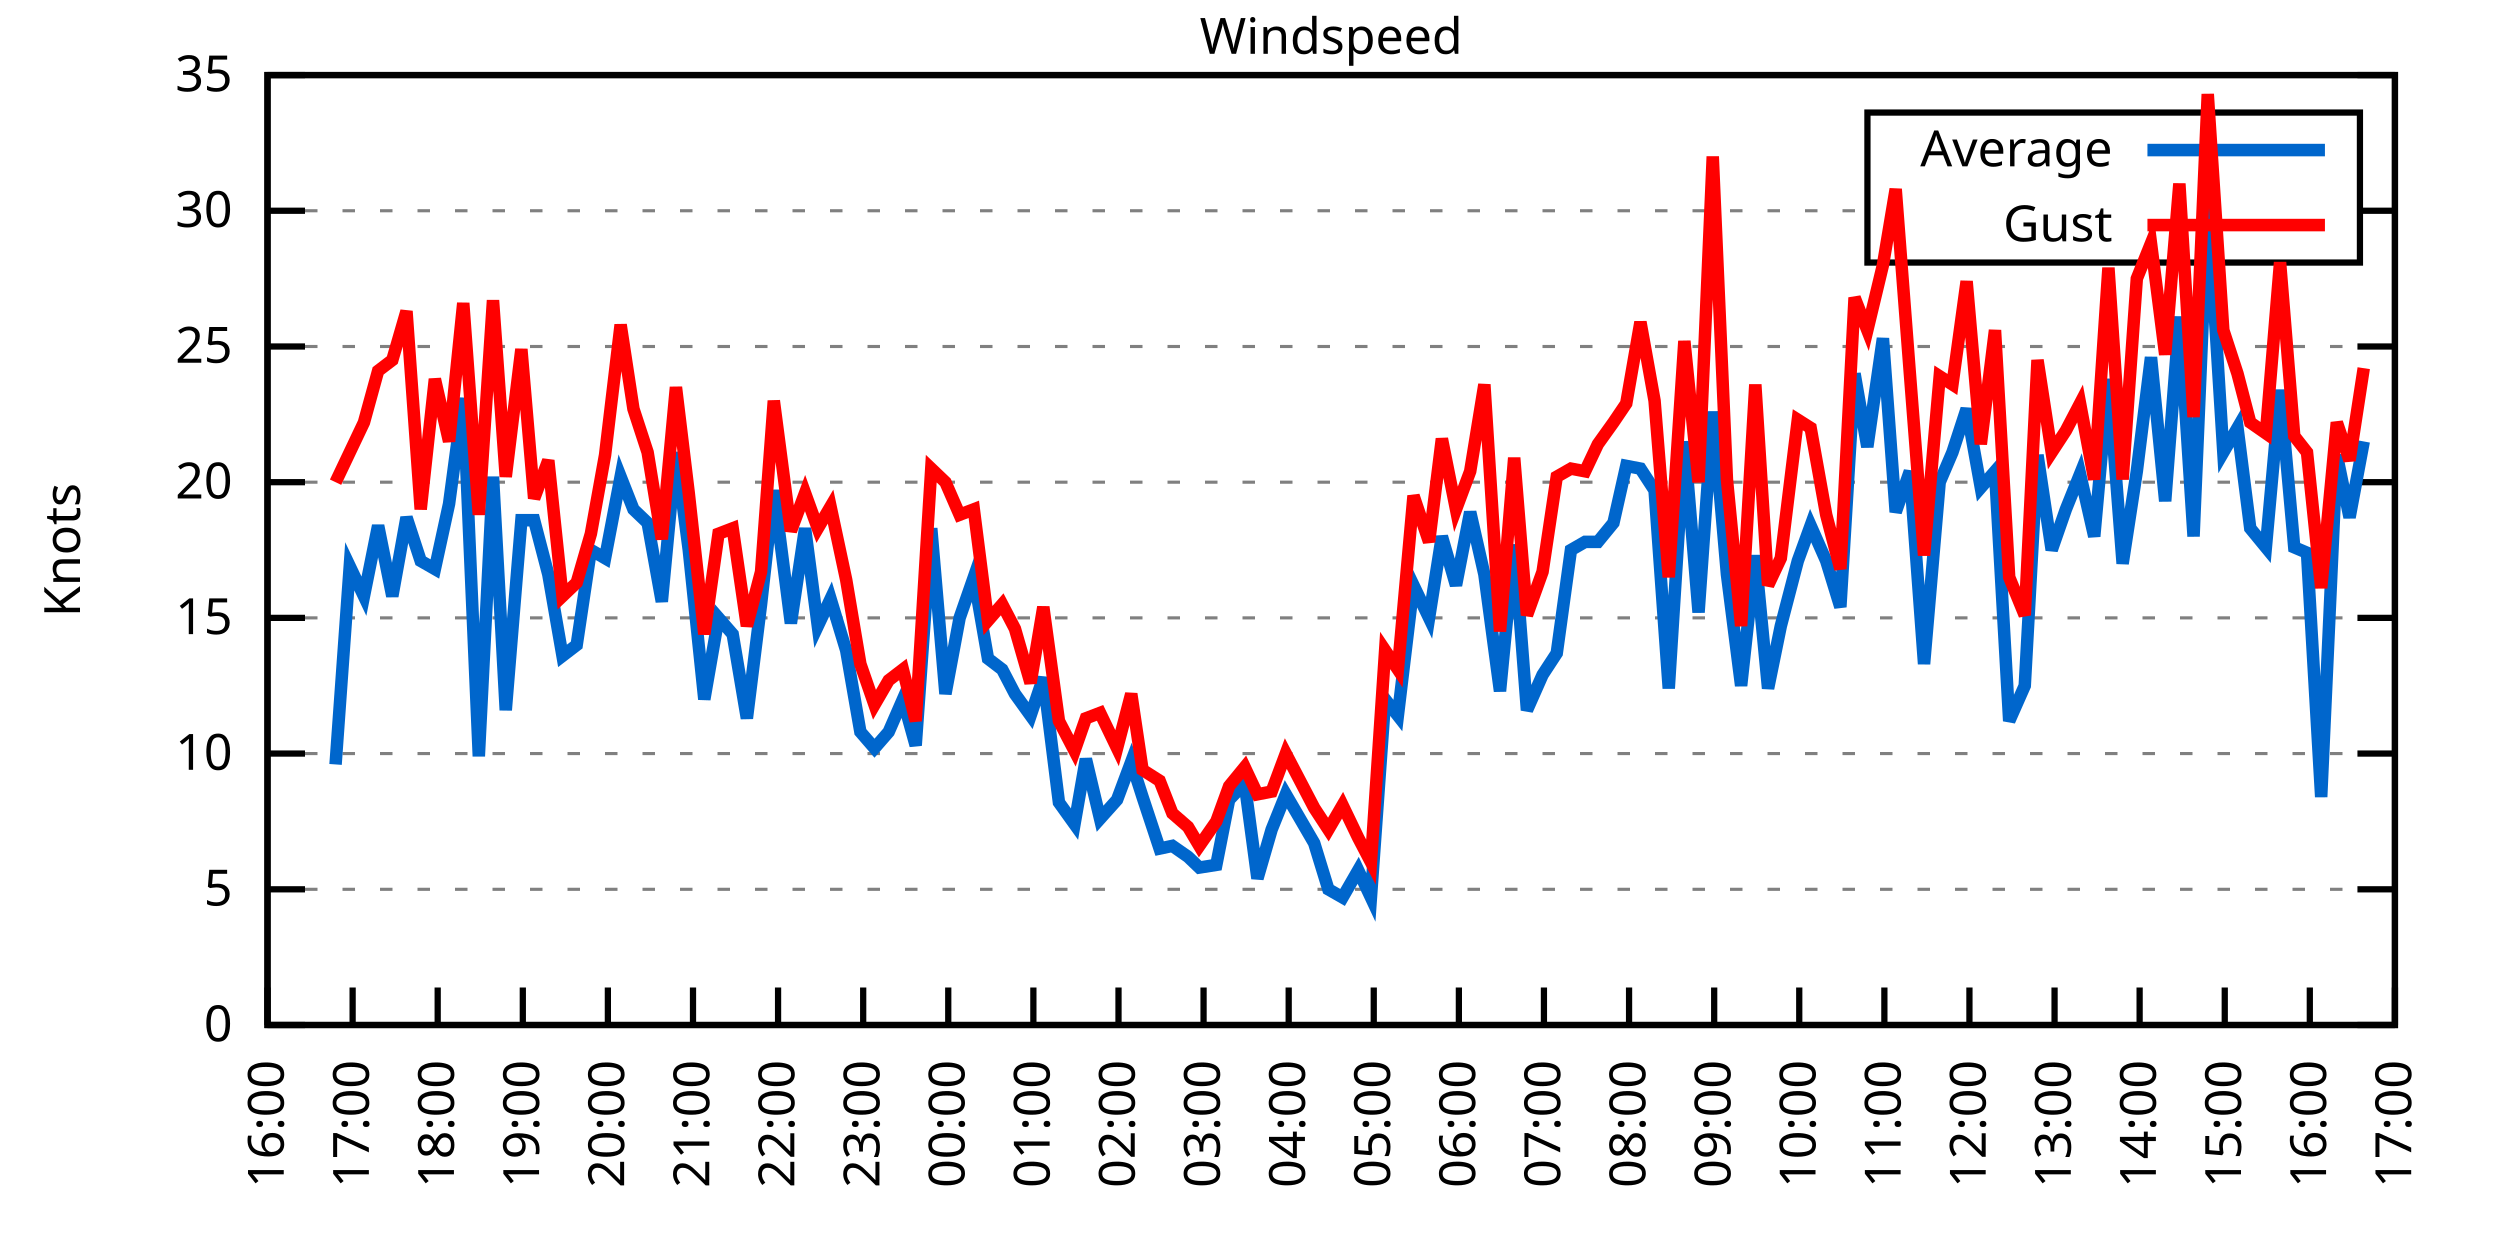
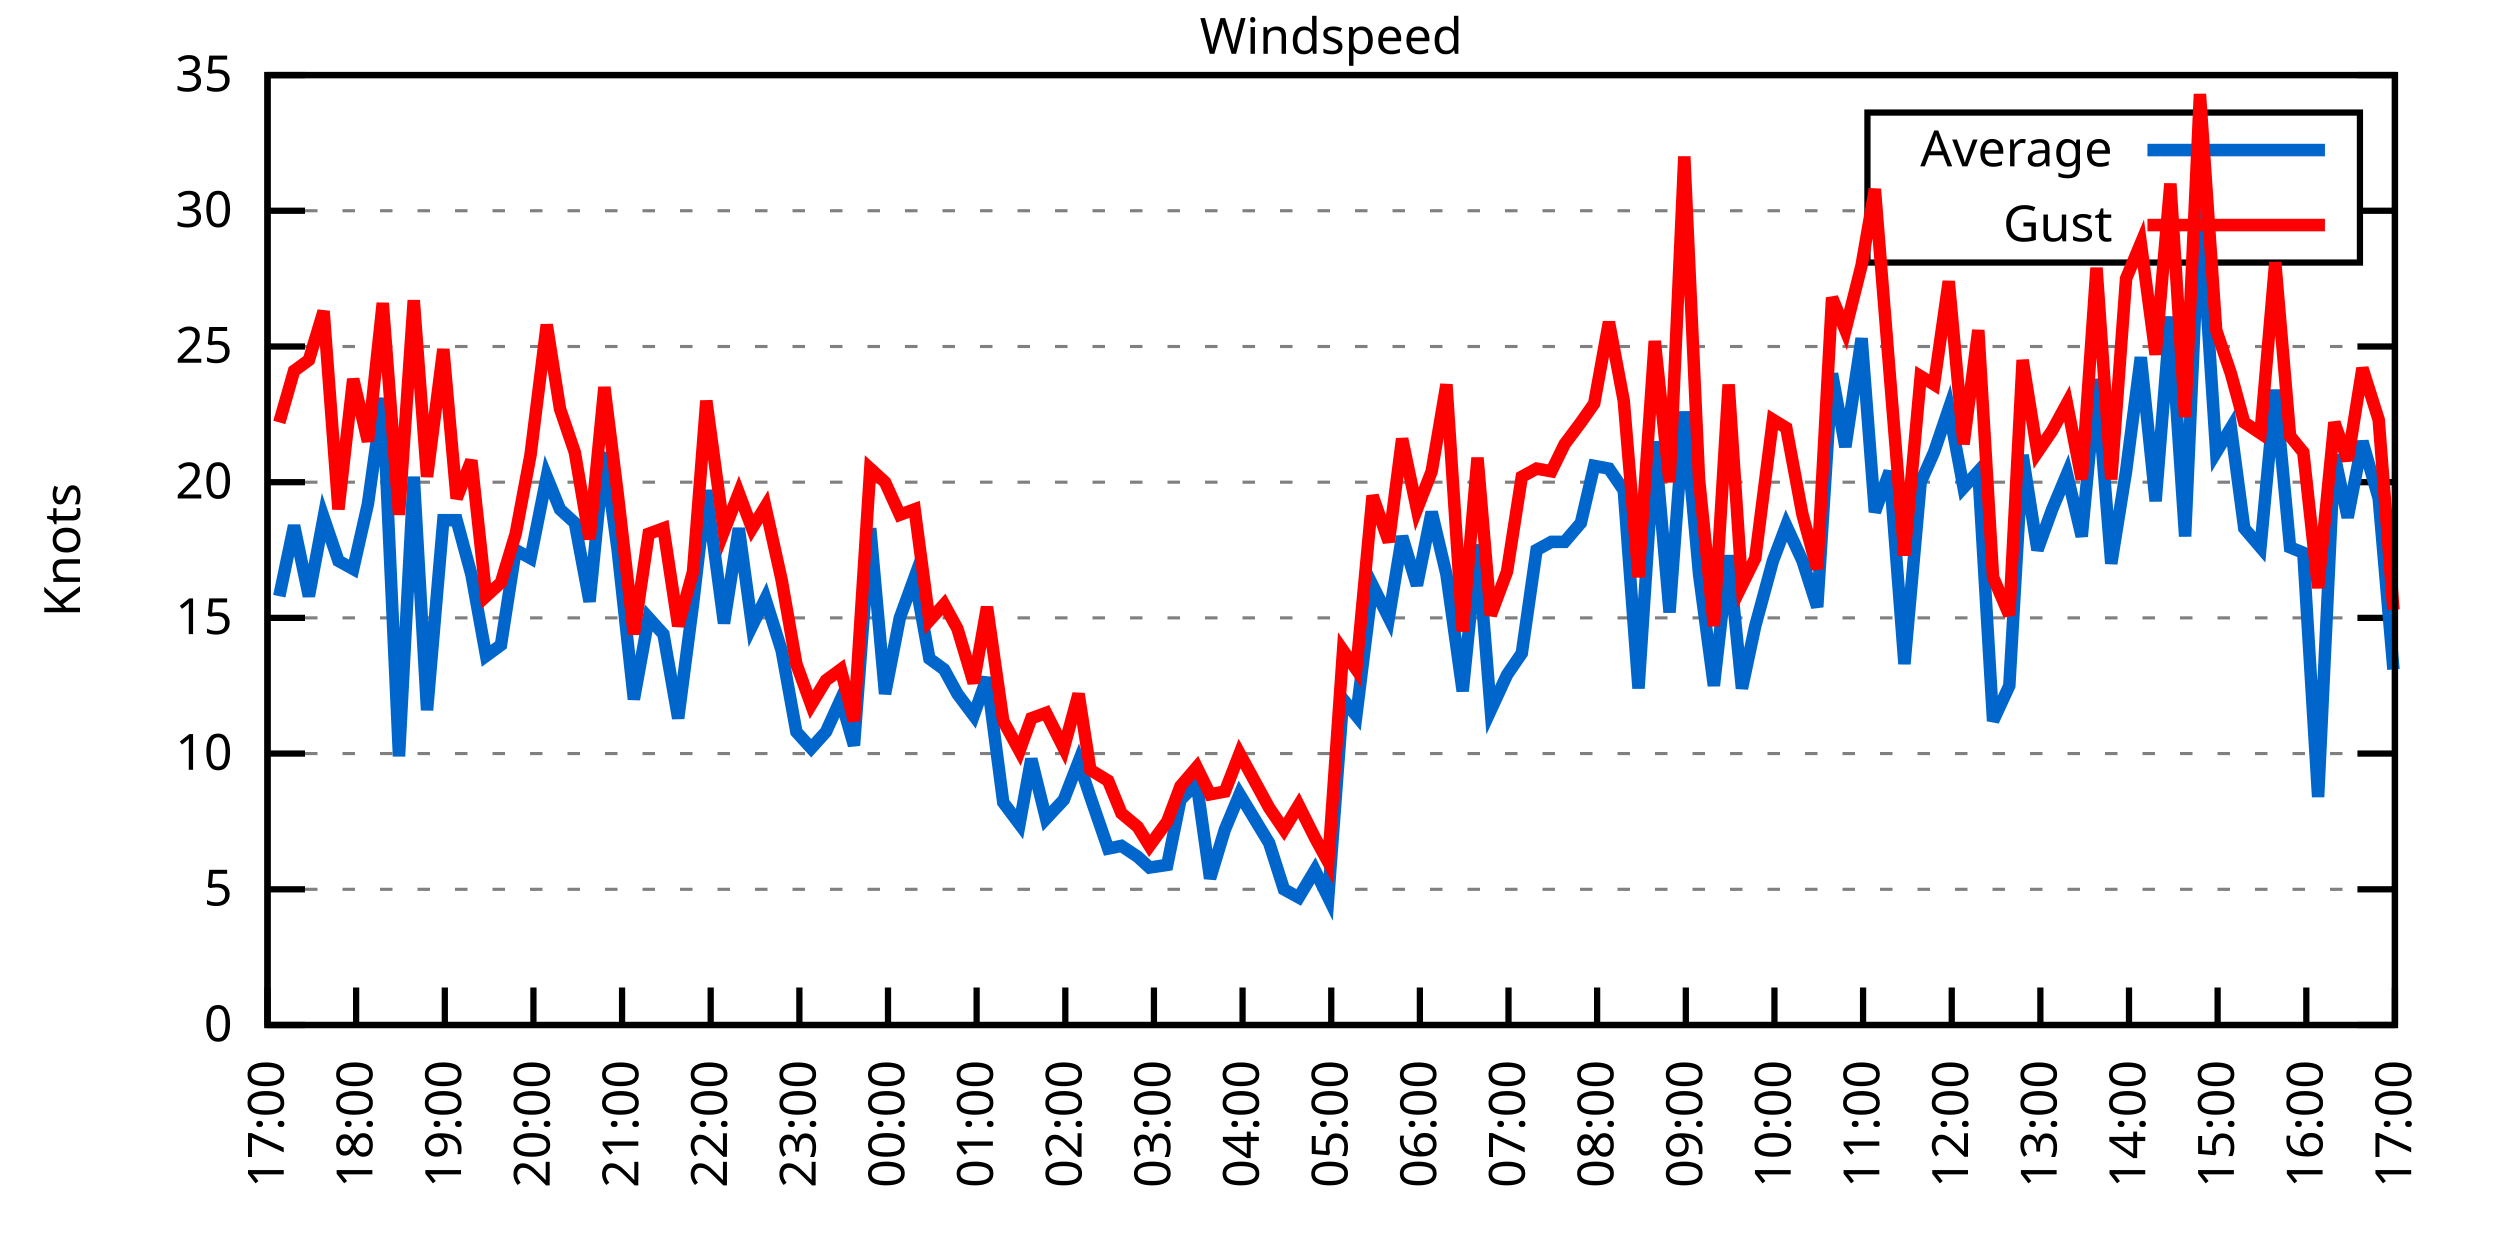
<svg xmlns="http://www.w3.org/2000/svg" xmlns:xlink="http://www.w3.org/1999/xlink" width="400" height="200" viewBox="0 0 400 200">
  <g id="gnuplot_canvas">
    <rect x="0" y="0" width="400" height="200" fill="none" />
    <defs>
      <circle id="gpDot" r="0.5" stroke-width="0.5" stroke="currentColor" />
      <path id="gpPt0" stroke-width="0.333" stroke="currentColor" d="M-1,0 h2 M0,-1 v2" />
      <path id="gpPt1" stroke-width="0.333" stroke="currentColor" d="M-1,-1 L1,1 M1,-1 L-1,1" />
      <path id="gpPt2" stroke-width="0.333" stroke="currentColor" d="M-1,0 L1,0 M0,-1 L0,1 M-1,-1 L1,1 M-1,1 L1,-1" />
      <rect id="gpPt3" stroke-width="0.333" stroke="currentColor" x="-1" y="-1" width="2" height="2" />
      <rect id="gpPt4" stroke-width="0.333" stroke="currentColor" fill="currentColor" x="-1" y="-1" width="2" height="2" />
      <circle id="gpPt5" stroke-width="0.333" stroke="currentColor" cx="0" cy="0" r="1" />
      <use xlink:href="#gpPt5" id="gpPt6" fill="currentColor" stroke="none" />
      <path id="gpPt7" stroke-width="0.333" stroke="currentColor" d="M0,-1.33 L-1.33,0.67 L1.33,0.67 z" />
      <use xlink:href="#gpPt7" id="gpPt8" fill="currentColor" stroke="none" />
      <use xlink:href="#gpPt7" id="gpPt9" stroke="currentColor" transform="rotate(180)" />
      <use xlink:href="#gpPt9" id="gpPt10" fill="currentColor" stroke="none" />
      <use xlink:href="#gpPt3" id="gpPt11" stroke="currentColor" transform="rotate(45)" />
      <use xlink:href="#gpPt11" id="gpPt12" fill="currentColor" stroke="none" />
      <path id="gpPt13" stroke-width="0.333" stroke="currentColor" d="M0,1.330 L1.265,0.411 L0.782,-1.067 L-0.782,-1.076 L-1.265,0.411 z" />
      <use xlink:href="#gpPt13" id="gpPt14" fill="currentColor" stroke="none" />
      <filter id="textbox" filterUnits="objectBoundingBox" x="0" y="0" height="1" width="1">
        <feFlood flood-color="white" flood-opacity="1" result="bgnd" />
        <feComposite in="SourceGraphic" in2="bgnd" operator="atop" />
      </filter>
      <filter id="greybox" filterUnits="objectBoundingBox" x="0" y="0" height="1" width="1">
        <feFlood flood-color="lightgrey" flood-opacity="1" result="grey" />
        <feComposite in="SourceGraphic" in2="grey" operator="atop" />
      </filter>
    </defs>
    <g fill="none" color="white" stroke="currentColor" stroke-width="1.00" stroke-linecap="butt" stroke-linejoin="miter">
</g>
    <g fill="none" color="black" stroke="currentColor" stroke-width="1.00" stroke-linecap="butt" stroke-linejoin="miter">
      <g stroke="none" shape-rendering="crispEdges">
        <polygon fill="rgb(255, 255, 255)" points="42.80,164.00 383.18,164.00 383.18,12.02 42.80,12.02 " />
      </g>
    </g>
    <g fill="none" color="black" stroke="currentColor" stroke-width="1.00" stroke-linecap="butt" stroke-linejoin="miter">
</g>
    <g fill="none" color="black" stroke="black" stroke-width="0.50" stroke-linecap="butt" stroke-linejoin="miter">
</g>
    <g fill="none" color="gray" stroke="currentColor" stroke-width="0.50" stroke-linecap="butt" stroke-linejoin="miter">
      <path stroke="gray" stroke-dasharray="2,4" class="gridline" d="M42.80,164.00 L383.19,164.00  " />
    </g>
    <g fill="none" color="gray" stroke="gray" stroke-width="1.00" stroke-linecap="butt" stroke-linejoin="miter">
</g>
    <g fill="none" color="black" stroke="currentColor" stroke-width="1.00" stroke-linecap="butt" stroke-linejoin="miter">
      <path stroke="black" d="M42.80,164.00 L48.80,164.00 M383.19,164.00 L377.19,164.00  " />
      <g transform="translate(37.20,166.60)" stroke="none" fill="black" font-family="Sans" font-size="8.00" text-anchor="end">
        <text>
          <tspan font-family="Sans"> 0</tspan>
        </text>
      </g>
    </g>
    <g fill="none" color="black" stroke="currentColor" stroke-width="1.00" stroke-linecap="butt" stroke-linejoin="miter">
</g>
    <g fill="none" color="black" stroke="black" stroke-width="0.50" stroke-linecap="butt" stroke-linejoin="miter">
</g>
    <g fill="none" color="gray" stroke="currentColor" stroke-width="0.50" stroke-linecap="butt" stroke-linejoin="miter">
      <path stroke="gray" stroke-dasharray="2,4" class="gridline" d="M42.80,142.29 L383.19,142.29  " />
    </g>
    <g fill="none" color="gray" stroke="gray" stroke-width="1.00" stroke-linecap="butt" stroke-linejoin="miter">
</g>
    <g fill="none" color="black" stroke="currentColor" stroke-width="1.00" stroke-linecap="butt" stroke-linejoin="miter">
      <path stroke="black" d="M42.80,142.29 L48.80,142.29 M383.19,142.29 L377.19,142.29  " />
      <g transform="translate(37.20,144.89)" stroke="none" fill="black" font-family="Sans" font-size="8.00" text-anchor="end">
        <text>
          <tspan font-family="Sans"> 5</tspan>
        </text>
      </g>
    </g>
    <g fill="none" color="black" stroke="currentColor" stroke-width="1.00" stroke-linecap="butt" stroke-linejoin="miter">
</g>
    <g fill="none" color="black" stroke="black" stroke-width="0.50" stroke-linecap="butt" stroke-linejoin="miter">
</g>
    <g fill="none" color="gray" stroke="currentColor" stroke-width="0.50" stroke-linecap="butt" stroke-linejoin="miter">
      <path stroke="gray" stroke-dasharray="2,4" class="gridline" d="M42.80,120.57 L383.19,120.57  " />
    </g>
    <g fill="none" color="gray" stroke="gray" stroke-width="1.00" stroke-linecap="butt" stroke-linejoin="miter">
</g>
    <g fill="none" color="black" stroke="currentColor" stroke-width="1.00" stroke-linecap="butt" stroke-linejoin="miter">
      <path stroke="black" d="M42.80,120.57 L48.80,120.57 M383.19,120.57 L377.19,120.57  " />
      <g transform="translate(37.20,123.17)" stroke="none" fill="black" font-family="Sans" font-size="8.00" text-anchor="end">
        <text>
          <tspan font-family="Sans"> 10</tspan>
        </text>
      </g>
    </g>
    <g fill="none" color="black" stroke="currentColor" stroke-width="1.00" stroke-linecap="butt" stroke-linejoin="miter">
</g>
    <g fill="none" color="black" stroke="black" stroke-width="0.50" stroke-linecap="butt" stroke-linejoin="miter">
</g>
    <g fill="none" color="gray" stroke="currentColor" stroke-width="0.50" stroke-linecap="butt" stroke-linejoin="miter">
      <path stroke="gray" stroke-dasharray="2,4" class="gridline" d="M42.80,98.86 L383.19,98.86  " />
    </g>
    <g fill="none" color="gray" stroke="gray" stroke-width="1.00" stroke-linecap="butt" stroke-linejoin="miter">
</g>
    <g fill="none" color="black" stroke="currentColor" stroke-width="1.00" stroke-linecap="butt" stroke-linejoin="miter">
      <path stroke="black" d="M42.80,98.86 L48.80,98.86 M383.19,98.86 L377.19,98.86  " />
      <g transform="translate(37.20,101.46)" stroke="none" fill="black" font-family="Sans" font-size="8.00" text-anchor="end">
        <text>
          <tspan font-family="Sans"> 15</tspan>
        </text>
      </g>
    </g>
    <g fill="none" color="black" stroke="currentColor" stroke-width="1.00" stroke-linecap="butt" stroke-linejoin="miter">
</g>
    <g fill="none" color="black" stroke="black" stroke-width="0.50" stroke-linecap="butt" stroke-linejoin="miter">
</g>
    <g fill="none" color="gray" stroke="currentColor" stroke-width="0.50" stroke-linecap="butt" stroke-linejoin="miter">
      <path stroke="gray" stroke-dasharray="2,4" class="gridline" d="M42.80,77.15 L383.19,77.15  " />
    </g>
    <g fill="none" color="gray" stroke="gray" stroke-width="1.00" stroke-linecap="butt" stroke-linejoin="miter">
</g>
    <g fill="none" color="black" stroke="currentColor" stroke-width="1.00" stroke-linecap="butt" stroke-linejoin="miter">
      <path stroke="black" d="M42.80,77.15 L48.80,77.15 M383.19,77.15 L377.19,77.15  " />
      <g transform="translate(37.20,79.75)" stroke="none" fill="black" font-family="Sans" font-size="8.00" text-anchor="end">
        <text>
          <tspan font-family="Sans"> 20</tspan>
        </text>
      </g>
    </g>
    <g fill="none" color="black" stroke="currentColor" stroke-width="1.00" stroke-linecap="butt" stroke-linejoin="miter">
</g>
    <g fill="none" color="black" stroke="black" stroke-width="0.50" stroke-linecap="butt" stroke-linejoin="miter">
</g>
    <g fill="none" color="gray" stroke="currentColor" stroke-width="0.50" stroke-linecap="butt" stroke-linejoin="miter">
      <path stroke="gray" stroke-dasharray="2,4" class="gridline" d="M42.80,55.44 L383.19,55.44  " />
    </g>
    <g fill="none" color="gray" stroke="gray" stroke-width="1.00" stroke-linecap="butt" stroke-linejoin="miter">
</g>
    <g fill="none" color="black" stroke="currentColor" stroke-width="1.00" stroke-linecap="butt" stroke-linejoin="miter">
      <path stroke="black" d="M42.80,55.44 L48.80,55.44 M383.19,55.44 L377.19,55.44  " />
      <g transform="translate(37.20,58.04)" stroke="none" fill="black" font-family="Sans" font-size="8.00" text-anchor="end">
        <text>
          <tspan font-family="Sans"> 25</tspan>
        </text>
      </g>
    </g>
    <g fill="none" color="black" stroke="currentColor" stroke-width="1.00" stroke-linecap="butt" stroke-linejoin="miter">
</g>
    <g fill="none" color="black" stroke="black" stroke-width="0.50" stroke-linecap="butt" stroke-linejoin="miter">
</g>
    <g fill="none" color="gray" stroke="currentColor" stroke-width="0.50" stroke-linecap="butt" stroke-linejoin="miter">
      <path stroke="gray" stroke-dasharray="2,4" class="gridline" d="M42.80,33.72 L298.79,33.72 M377.59,33.72 L383.19,33.72  " />
    </g>
    <g fill="none" color="gray" stroke="gray" stroke-width="1.00" stroke-linecap="butt" stroke-linejoin="miter">
</g>
    <g fill="none" color="black" stroke="currentColor" stroke-width="1.00" stroke-linecap="butt" stroke-linejoin="miter">
      <path stroke="black" d="M42.80,33.72 L48.80,33.72 M383.19,33.72 L377.19,33.72  " />
      <g transform="translate(37.20,36.32)" stroke="none" fill="black" font-family="Sans" font-size="8.00" text-anchor="end">
        <text>
          <tspan font-family="Sans"> 30</tspan>
        </text>
      </g>
    </g>
    <g fill="none" color="black" stroke="currentColor" stroke-width="1.00" stroke-linecap="butt" stroke-linejoin="miter">
</g>
    <g fill="none" color="black" stroke="black" stroke-width="0.50" stroke-linecap="butt" stroke-linejoin="miter">
</g>
    <g fill="none" color="gray" stroke="currentColor" stroke-width="0.50" stroke-linecap="butt" stroke-linejoin="miter">
      <path stroke="gray" stroke-dasharray="2,4" class="gridline" d="M42.80,12.01 L383.19,12.01  " />
    </g>
    <g fill="none" color="gray" stroke="gray" stroke-width="1.00" stroke-linecap="butt" stroke-linejoin="miter">
</g>
    <g fill="none" color="black" stroke="currentColor" stroke-width="1.00" stroke-linecap="butt" stroke-linejoin="miter">
      <path stroke="black" d="M42.80,12.01 L48.80,12.01 M383.19,12.01 L377.19,12.01  " />
      <g transform="translate(37.20,14.61)" stroke="none" fill="black" font-family="Sans" font-size="8.00" text-anchor="end">
        <text>
          <tspan font-family="Sans"> 35</tspan>
        </text>
      </g>
    </g>
    <g fill="none" color="black" stroke="currentColor" stroke-width="1.00" stroke-linecap="butt" stroke-linejoin="miter">
      <path stroke="black" d="M42.80,164.00 L42.80,158.00  " />
      <g transform="translate(45.40,169.60) rotate(270.00)" stroke="none" fill="black" font-family="Sans" font-size="8.00" text-anchor="end">
        <text>
-           <tspan font-family="Sans">16:00</tspan>
-         </text>
-       </g>
-     </g>
-     <g fill="none" color="black" stroke="currentColor" stroke-width="1.00" stroke-linecap="butt" stroke-linejoin="miter">
-       <path stroke="black" d="M56.42,164.00 L56.42,158.00  " />
-       <g transform="translate(59.02,169.60) rotate(270.00)" stroke="none" fill="black" font-family="Sans" font-size="8.00" text-anchor="end">
-         <text>
          <tspan font-family="Sans">17:00</tspan>
        </text>
      </g>
    </g>
    <g fill="none" color="black" stroke="currentColor" stroke-width="1.00" stroke-linecap="butt" stroke-linejoin="miter">
-       <path stroke="black" d="M70.03,164.00 L70.03,158.00  " />
-       <g transform="translate(72.63,169.60) rotate(270.00)" stroke="none" fill="black" font-family="Sans" font-size="8.00" text-anchor="end">
+       <path stroke="black" d="M56.98,164.00 L56.98,158.00  " />
+       <g transform="translate(59.58,169.60) rotate(270.00)" stroke="none" fill="black" font-family="Sans" font-size="8.00" text-anchor="end">
        <text>
          <tspan font-family="Sans">18:00</tspan>
        </text>
      </g>
    </g>
    <g fill="none" color="black" stroke="currentColor" stroke-width="1.00" stroke-linecap="butt" stroke-linejoin="miter">
-       <path stroke="black" d="M83.65,164.00 L83.65,158.00  " />
-       <g transform="translate(86.25,169.60) rotate(270.00)" stroke="none" fill="black" font-family="Sans" font-size="8.00" text-anchor="end">
+       <path stroke="black" d="M71.17,164.00 L71.17,158.00  " />
+       <g transform="translate(73.77,169.60) rotate(270.00)" stroke="none" fill="black" font-family="Sans" font-size="8.00" text-anchor="end">
        <text>
          <tspan font-family="Sans">19:00</tspan>
        </text>
      </g>
    </g>
    <g fill="none" color="black" stroke="currentColor" stroke-width="1.00" stroke-linecap="butt" stroke-linejoin="miter">
-       <path stroke="black" d="M97.26,164.00 L97.26,158.00  " />
-       <g transform="translate(99.86,169.60) rotate(270.00)" stroke="none" fill="black" font-family="Sans" font-size="8.00" text-anchor="end">
+       <path stroke="black" d="M85.35,164.00 L85.35,158.00  " />
+       <g transform="translate(87.95,169.60) rotate(270.00)" stroke="none" fill="black" font-family="Sans" font-size="8.00" text-anchor="end">
        <text>
          <tspan font-family="Sans">20:00</tspan>
        </text>
      </g>
    </g>
    <g fill="none" color="black" stroke="currentColor" stroke-width="1.00" stroke-linecap="butt" stroke-linejoin="miter">
-       <path stroke="black" d="M110.88,164.00 L110.88,158.00  " />
-       <g transform="translate(113.48,169.60) rotate(270.00)" stroke="none" fill="black" font-family="Sans" font-size="8.00" text-anchor="end">
+       <path stroke="black" d="M99.53,164.00 L99.53,158.00  " />
+       <g transform="translate(102.13,169.60) rotate(270.00)" stroke="none" fill="black" font-family="Sans" font-size="8.00" text-anchor="end">
        <text>
          <tspan font-family="Sans">21:00</tspan>
        </text>
      </g>
    </g>
    <g fill="none" color="black" stroke="currentColor" stroke-width="1.00" stroke-linecap="butt" stroke-linejoin="miter">
-       <path stroke="black" d="M124.49,164.00 L124.49,158.00  " />
-       <g transform="translate(127.09,169.60) rotate(270.00)" stroke="none" fill="black" font-family="Sans" font-size="8.00" text-anchor="end">
+       <path stroke="black" d="M113.71,164.00 L113.71,158.00  " />
+       <g transform="translate(116.31,169.60) rotate(270.00)" stroke="none" fill="black" font-family="Sans" font-size="8.00" text-anchor="end">
        <text>
          <tspan font-family="Sans">22:00</tspan>
        </text>
      </g>
    </g>
    <g fill="none" color="black" stroke="currentColor" stroke-width="1.00" stroke-linecap="butt" stroke-linejoin="miter">
-       <path stroke="black" d="M138.11,164.00 L138.11,158.00  " />
-       <g transform="translate(140.71,169.60) rotate(270.00)" stroke="none" fill="black" font-family="Sans" font-size="8.00" text-anchor="end">
+       <path stroke="black" d="M127.90,164.00 L127.90,158.00  " />
+       <g transform="translate(130.50,169.60) rotate(270.00)" stroke="none" fill="black" font-family="Sans" font-size="8.00" text-anchor="end">
        <text>
          <tspan font-family="Sans">23:00</tspan>
        </text>
      </g>
    </g>
    <g fill="none" color="black" stroke="currentColor" stroke-width="1.00" stroke-linecap="butt" stroke-linejoin="miter">
-       <path stroke="black" d="M151.72,164.00 L151.72,158.00  " />
-       <g transform="translate(154.32,169.60) rotate(270.00)" stroke="none" fill="black" font-family="Sans" font-size="8.00" text-anchor="end">
+       <path stroke="black" d="M142.08,164.00 L142.08,158.00  " />
+       <g transform="translate(144.68,169.60) rotate(270.00)" stroke="none" fill="black" font-family="Sans" font-size="8.00" text-anchor="end">
        <text>
          <tspan font-family="Sans">00:00</tspan>
        </text>
      </g>
    </g>
    <g fill="none" color="black" stroke="currentColor" stroke-width="1.00" stroke-linecap="butt" stroke-linejoin="miter">
-       <path stroke="black" d="M165.34,164.00 L165.34,158.00  " />
-       <g transform="translate(167.94,169.60) rotate(270.00)" stroke="none" fill="black" font-family="Sans" font-size="8.00" text-anchor="end">
+       <path stroke="black" d="M156.26,164.00 L156.26,158.00  " />
+       <g transform="translate(158.86,169.60) rotate(270.00)" stroke="none" fill="black" font-family="Sans" font-size="8.00" text-anchor="end">
        <text>
          <tspan font-family="Sans">01:00</tspan>
        </text>
      </g>
    </g>
    <g fill="none" color="black" stroke="currentColor" stroke-width="1.00" stroke-linecap="butt" stroke-linejoin="miter">
-       <path stroke="black" d="M178.96,164.00 L178.96,158.00  " />
-       <g transform="translate(181.56,169.60) rotate(270.00)" stroke="none" fill="black" font-family="Sans" font-size="8.00" text-anchor="end">
+       <path stroke="black" d="M170.45,164.00 L170.45,158.00  " />
+       <g transform="translate(173.05,169.60) rotate(270.00)" stroke="none" fill="black" font-family="Sans" font-size="8.00" text-anchor="end">
        <text>
          <tspan font-family="Sans">02:00</tspan>
        </text>
      </g>
    </g>
    <g fill="none" color="black" stroke="currentColor" stroke-width="1.00" stroke-linecap="butt" stroke-linejoin="miter">
-       <path stroke="black" d="M192.57,164.00 L192.57,158.00  " />
-       <g transform="translate(195.17,169.60) rotate(270.00)" stroke="none" fill="black" font-family="Sans" font-size="8.00" text-anchor="end">
+       <path stroke="black" d="M184.63,164.00 L184.63,158.00  " />
+       <g transform="translate(187.23,169.60) rotate(270.00)" stroke="none" fill="black" font-family="Sans" font-size="8.00" text-anchor="end">
        <text>
          <tspan font-family="Sans">03:00</tspan>
        </text>
      </g>
    </g>
    <g fill="none" color="black" stroke="currentColor" stroke-width="1.00" stroke-linecap="butt" stroke-linejoin="miter">
-       <path stroke="black" d="M206.19,164.00 L206.19,158.00  " />
-       <g transform="translate(208.79,169.60) rotate(270.00)" stroke="none" fill="black" font-family="Sans" font-size="8.00" text-anchor="end">
+       <path stroke="black" d="M198.81,164.00 L198.81,158.00  " />
+       <g transform="translate(201.41,169.60) rotate(270.00)" stroke="none" fill="black" font-family="Sans" font-size="8.00" text-anchor="end">
        <text>
          <tspan font-family="Sans">04:00</tspan>
        </text>
      </g>
    </g>
    <g fill="none" color="black" stroke="currentColor" stroke-width="1.00" stroke-linecap="butt" stroke-linejoin="miter">
-       <path stroke="black" d="M219.80,164.00 L219.80,158.00  " />
-       <g transform="translate(222.40,169.60) rotate(270.00)" stroke="none" fill="black" font-family="Sans" font-size="8.00" text-anchor="end">
+       <path stroke="black" d="M213.00,164.00 L213.00,158.00  " />
+       <g transform="translate(215.60,169.60) rotate(270.00)" stroke="none" fill="black" font-family="Sans" font-size="8.00" text-anchor="end">
        <text>
          <tspan font-family="Sans">05:00</tspan>
        </text>
      </g>
    </g>
    <g fill="none" color="black" stroke="currentColor" stroke-width="1.00" stroke-linecap="butt" stroke-linejoin="miter">
-       <path stroke="black" d="M233.42,164.00 L233.42,158.00  " />
-       <g transform="translate(236.02,169.60) rotate(270.00)" stroke="none" fill="black" font-family="Sans" font-size="8.00" text-anchor="end">
+       <path stroke="black" d="M227.18,164.00 L227.18,158.00  " />
+       <g transform="translate(229.78,169.60) rotate(270.00)" stroke="none" fill="black" font-family="Sans" font-size="8.00" text-anchor="end">
        <text>
          <tspan font-family="Sans">06:00</tspan>
        </text>
      </g>
    </g>
    <g fill="none" color="black" stroke="currentColor" stroke-width="1.00" stroke-linecap="butt" stroke-linejoin="miter">
-       <path stroke="black" d="M247.03,164.00 L247.03,158.00  " />
-       <g transform="translate(249.63,169.60) rotate(270.00)" stroke="none" fill="black" font-family="Sans" font-size="8.00" text-anchor="end">
+       <path stroke="black" d="M241.36,164.00 L241.36,158.00  " />
+       <g transform="translate(243.96,169.60) rotate(270.00)" stroke="none" fill="black" font-family="Sans" font-size="8.00" text-anchor="end">
        <text>
          <tspan font-family="Sans">07:00</tspan>
        </text>
      </g>
    </g>
    <g fill="none" color="black" stroke="currentColor" stroke-width="1.00" stroke-linecap="butt" stroke-linejoin="miter">
-       <path stroke="black" d="M260.65,164.00 L260.65,158.00  " />
-       <g transform="translate(263.25,169.60) rotate(270.00)" stroke="none" fill="black" font-family="Sans" font-size="8.00" text-anchor="end">
+       <path stroke="black" d="M255.54,164.00 L255.54,158.00  " />
+       <g transform="translate(258.14,169.60) rotate(270.00)" stroke="none" fill="black" font-family="Sans" font-size="8.00" text-anchor="end">
        <text>
          <tspan font-family="Sans">08:00</tspan>
        </text>
      </g>
    </g>
    <g fill="none" color="black" stroke="currentColor" stroke-width="1.00" stroke-linecap="butt" stroke-linejoin="miter">
-       <path stroke="black" d="M274.27,164.00 L274.27,158.00  " />
-       <g transform="translate(276.87,169.60) rotate(270.00)" stroke="none" fill="black" font-family="Sans" font-size="8.00" text-anchor="end">
+       <path stroke="black" d="M269.73,164.00 L269.73,158.00  " />
+       <g transform="translate(272.33,169.60) rotate(270.00)" stroke="none" fill="black" font-family="Sans" font-size="8.00" text-anchor="end">
        <text>
          <tspan font-family="Sans">09:00</tspan>
        </text>
      </g>
    </g>
    <g fill="none" color="black" stroke="currentColor" stroke-width="1.00" stroke-linecap="butt" stroke-linejoin="miter">
-       <path stroke="black" d="M287.88,164.00 L287.88,158.00  " />
-       <g transform="translate(290.48,169.60) rotate(270.00)" stroke="none" fill="black" font-family="Sans" font-size="8.00" text-anchor="end">
+       <path stroke="black" d="M283.91,164.00 L283.91,158.00  " />
+       <g transform="translate(286.51,169.60) rotate(270.00)" stroke="none" fill="black" font-family="Sans" font-size="8.00" text-anchor="end">
        <text>
          <tspan font-family="Sans">10:00</tspan>
        </text>
      </g>
    </g>
    <g fill="none" color="black" stroke="currentColor" stroke-width="1.00" stroke-linecap="butt" stroke-linejoin="miter">
-       <path stroke="black" d="M301.50,164.00 L301.50,158.00  " />
-       <g transform="translate(304.10,169.60) rotate(270.00)" stroke="none" fill="black" font-family="Sans" font-size="8.00" text-anchor="end">
+       <path stroke="black" d="M298.09,164.00 L298.09,158.00  " />
+       <g transform="translate(300.69,169.60) rotate(270.00)" stroke="none" fill="black" font-family="Sans" font-size="8.00" text-anchor="end">
        <text>
          <tspan font-family="Sans">11:00</tspan>
        </text>
      </g>
    </g>
    <g fill="none" color="black" stroke="currentColor" stroke-width="1.00" stroke-linecap="butt" stroke-linejoin="miter">
-       <path stroke="black" d="M315.11,164.00 L315.11,158.00  " />
-       <g transform="translate(317.71,169.60) rotate(270.00)" stroke="none" fill="black" font-family="Sans" font-size="8.00" text-anchor="end">
+       <path stroke="black" d="M312.28,164.00 L312.28,158.00  " />
+       <g transform="translate(314.88,169.60) rotate(270.00)" stroke="none" fill="black" font-family="Sans" font-size="8.00" text-anchor="end">
        <text>
          <tspan font-family="Sans">12:00</tspan>
        </text>
      </g>
    </g>
    <g fill="none" color="black" stroke="currentColor" stroke-width="1.00" stroke-linecap="butt" stroke-linejoin="miter">
-       <path stroke="black" d="M328.73,164.00 L328.73,158.00  " />
-       <g transform="translate(331.33,169.60) rotate(270.00)" stroke="none" fill="black" font-family="Sans" font-size="8.00" text-anchor="end">
+       <path stroke="black" d="M326.46,164.00 L326.46,158.00  " />
+       <g transform="translate(329.06,169.60) rotate(270.00)" stroke="none" fill="black" font-family="Sans" font-size="8.00" text-anchor="end">
        <text>
          <tspan font-family="Sans">13:00</tspan>
        </text>
      </g>
    </g>
    <g fill="none" color="black" stroke="currentColor" stroke-width="1.00" stroke-linecap="butt" stroke-linejoin="miter">
-       <path stroke="black" d="M342.34,164.00 L342.34,158.00  " />
-       <g transform="translate(344.94,169.60) rotate(270.00)" stroke="none" fill="black" font-family="Sans" font-size="8.00" text-anchor="end">
+       <path stroke="black" d="M340.64,164.00 L340.64,158.00  " />
+       <g transform="translate(343.24,169.60) rotate(270.00)" stroke="none" fill="black" font-family="Sans" font-size="8.00" text-anchor="end">
        <text>
          <tspan font-family="Sans">14:00</tspan>
        </text>
      </g>
    </g>
    <g fill="none" color="black" stroke="currentColor" stroke-width="1.00" stroke-linecap="butt" stroke-linejoin="miter">
-       <path stroke="black" d="M355.96,164.00 L355.96,158.00  " />
-       <g transform="translate(358.56,169.60) rotate(270.00)" stroke="none" fill="black" font-family="Sans" font-size="8.00" text-anchor="end">
+       <path stroke="black" d="M354.82,164.00 L354.82,158.00  " />
+       <g transform="translate(357.42,169.60) rotate(270.00)" stroke="none" fill="black" font-family="Sans" font-size="8.00" text-anchor="end">
        <text>
          <tspan font-family="Sans">15:00</tspan>
        </text>
      </g>
    </g>
    <g fill="none" color="black" stroke="currentColor" stroke-width="1.00" stroke-linecap="butt" stroke-linejoin="miter">
-       <path stroke="black" d="M369.57,164.00 L369.57,158.00  " />
-       <g transform="translate(372.17,169.60) rotate(270.00)" stroke="none" fill="black" font-family="Sans" font-size="8.00" text-anchor="end">
+       <path stroke="black" d="M369.01,164.00 L369.01,158.00  " />
+       <g transform="translate(371.61,169.60) rotate(270.00)" stroke="none" fill="black" font-family="Sans" font-size="8.00" text-anchor="end">
        <text>
          <tspan font-family="Sans">16:00</tspan>
        </text>
      </g>
    </g>
    <g fill="none" color="black" stroke="currentColor" stroke-width="1.00" stroke-linecap="butt" stroke-linejoin="miter">
      <path stroke="black" d="M383.19,164.00 L383.19,158.00  " />
      <g transform="translate(385.79,169.60) rotate(270.00)" stroke="none" fill="black" font-family="Sans" font-size="8.00" text-anchor="end">
        <text>
          <tspan font-family="Sans">17:00</tspan>
        </text>
      </g>
    </g>
    <g fill="none" color="black" stroke="currentColor" stroke-width="1.00" stroke-linecap="butt" stroke-linejoin="miter">
</g>
    <g fill="none" color="black" stroke="currentColor" stroke-width="1.00" stroke-linecap="butt" stroke-linejoin="miter">
      <path stroke="black" d="M42.80,12.01 L42.80,164.00 L383.19,164.00 L383.19,12.01 L42.80,12.01 Z  " />
    </g>
    <g fill="none" color="black" stroke="currentColor" stroke-width="1.00" stroke-linecap="butt" stroke-linejoin="miter">
</g>
    <g fill="none" color="black" stroke="currentColor" stroke-width="1.00" stroke-linecap="butt" stroke-linejoin="miter">
      <path stroke="black" d="M298.79,42.01 L298.79,18.01 L377.59,18.01 L377.59,42.01 L298.79,42.01 Z  " />
    </g>
    <g id="Windspeed_plot_1">
      <g fill="none" color="white" stroke="black" stroke-width="2.00" stroke-linecap="butt" stroke-linejoin="miter">
</g>
      <g fill="none" color="black" stroke="currentColor" stroke-width="2.00" stroke-linecap="butt" stroke-linejoin="miter">
        <g transform="translate(337.99,26.61)" stroke="none" fill="black" font-family="Sans" font-size="8.00" text-anchor="end">
          <text>
            <tspan font-family="Sans">Average</tspan>
          </text>
        </g>
      </g>
      <g fill="none" color="black" stroke="currentColor" stroke-width="2.00" stroke-linecap="butt" stroke-linejoin="miter">
-         <path stroke="rgb(  0, 102, 204)" d="M343.59,24.01 L371.99,24.01 M53.69,122.31 L55.96,90.61 L58.23,95.39 L60.50,84.10 L62.77,95.39 L65.04,82.79   L67.31,89.74 L69.58,91.04 L71.85,80.62 L74.12,63.69 L76.61,121.01 L78.88,76.28 L80.92,113.63 L83.42,83.23   L85.46,83.23 L87.73,91.91 L90.00,104.94 L92.27,103.20 L94.54,88.00 L96.81,89.31 L99.30,76.28 L101.35,81.49   L103.62,83.66 L105.89,96.26 L108.15,72.37 L110.20,88.00 L112.69,111.89 L114.96,98.86 L117.23,101.47 L119.50,114.93   L121.77,96.69 L123.81,78.45 L126.54,99.73 L128.81,84.53 L130.85,100.16 L132.89,95.82 L135.39,104.07 L137.66,117.10   L139.92,119.71 L142.19,117.10 L144.46,111.89 L146.51,119.27 L149.00,84.53 L151.27,111.02 L153.54,98.86 L155.81,92.35   L158.08,105.38 L160.35,107.11 L162.39,111.02 L164.89,114.49 L166.93,108.42 L169.43,128.39 L171.92,131.86 L173.74,121.44   L176.01,131.00 L178.73,127.96 L181.00,121.88 L182.81,127.52 L185.54,135.77 L187.58,135.34 L190.08,137.08 L191.89,138.81   L194.61,138.38 L196.66,127.96 L199.15,125.35 L201.19,140.55 L203.46,132.73 L205.73,127.09 L210.27,134.90 L212.54,142.29   L214.81,143.59 L217.31,139.25 L219.35,143.59 L221.62,111.89 L223.66,114.49 L226.16,93.65 L228.65,98.86 L230.70,85.83   L232.96,93.65 L235.23,81.93 L237.50,91.91 L240.00,110.59 L242.27,87.14 L244.31,113.63 L246.81,107.98 L249.08,104.51   L251.35,88.00 L253.61,86.70 L255.66,86.70 L258.15,83.66 L260.20,74.54 L262.47,74.98 L264.73,78.45 L267.00,110.15   L269.50,70.63 L271.77,97.99 L274.04,65.86 L276.31,91.91 L278.58,109.72 L280.85,88.87 L282.89,110.15 L284.93,100.16   L287.65,89.74 L289.70,84.10 L292.19,89.74 L294.46,97.12 L296.73,59.78 L298.77,71.50 L301.27,54.13 L303.31,81.93   L305.58,75.41 L307.85,106.24 L310.35,77.15 L312.39,72.37 L314.66,65.42 L316.93,78.02 L319.20,75.41 L321.47,115.36   L323.96,109.72 L326.00,72.81 L328.27,88.00 L330.54,81.49 L332.81,75.85 L335.08,85.83 L337.35,60.65 L339.62,90.18   L341.89,75.41 L344.16,57.17 L346.43,80.19 L348.70,50.66 L350.97,85.83 L353.24,32.42 L355.73,72.37 L358.00,68.46   L360.04,84.53 L362.54,87.57 L364.81,62.38 L367.08,87.57 L369.12,88.44 L371.39,127.52 L373.89,72.81 L375.93,82.79   L378.20,70.63  " />
+         <path stroke="rgb(  0, 102, 204)" d="M343.59,24.01 L371.99,24.01 M44.69,95.39 L47.05,84.10 L49.42,95.39 L51.78,82.79 L54.15,89.74 L56.51,91.04   L58.87,80.62 L61.24,63.69 L63.84,121.01 L66.20,76.28 L68.33,113.63 L70.93,83.23 L73.06,83.23 L75.42,91.91   L77.78,104.94 L80.15,103.20 L82.51,88.00 L84.88,89.31 L87.48,76.28 L89.60,81.49 L91.97,83.66 L94.33,96.26   L96.70,72.37 L98.82,88.00 L101.42,111.89 L103.79,98.86 L106.15,101.47 L108.51,114.93 L110.88,96.69 L113.01,78.45   L115.84,99.73 L118.21,84.53 L120.33,100.16 L122.46,95.82 L125.06,104.07 L127.42,117.10 L129.79,119.71 L132.15,117.10   L134.52,111.89 L136.64,119.27 L139.24,84.53 L141.61,111.02 L143.97,98.86 L146.34,92.35 L148.70,105.38 L151.06,107.11   L153.19,111.02 L155.79,114.49 L157.92,108.42 L160.52,128.39 L163.12,131.86 L165.01,121.44 L167.37,131.00 L170.21,127.96   L172.57,121.88 L174.46,127.52 L177.30,135.77 L179.43,135.34 L182.03,137.08 L183.92,138.81 L186.76,138.38 L188.88,127.96   L191.48,125.35 L193.61,140.55 L195.98,132.73 L198.34,127.09 L203.07,134.90 L205.43,142.29 L207.79,143.59 L210.39,139.25   L212.52,143.59 L214.89,111.89 L217.01,114.49 L219.61,93.65 L222.21,98.86 L224.34,85.83 L226.71,93.65 L229.07,81.93   L231.43,91.91 L234.03,110.59 L236.40,87.14 L238.52,113.63 L241.12,107.98 L243.49,104.51 L245.85,88.00 L248.22,86.70   L250.34,86.70 L252.94,83.66 L255.07,74.54 L257.43,74.98 L259.80,78.45 L262.16,110.15 L264.76,70.63 L267.13,97.99   L269.49,65.86 L271.85,91.91 L274.22,109.72 L276.58,88.87 L278.71,110.15 L280.84,100.16 L283.67,89.74 L285.80,84.10   L288.40,89.74 L290.76,97.12 L293.13,59.78 L295.26,71.50 L297.86,54.13 L299.98,81.93 L302.35,75.41 L304.71,106.24   L307.31,77.15 L309.44,72.37 L311.80,65.42 L314.17,78.02 L316.53,75.41 L318.89,115.36 L321.49,109.72 L323.62,72.81   L325.99,88.00 L328.35,81.49 L330.71,75.85 L333.08,85.83 L335.44,60.65 L337.80,90.18 L340.17,75.41 L342.53,57.17   L344.90,80.19 L347.26,50.66 L349.62,85.83 L351.99,32.42 L354.59,72.37 L356.95,68.46 L359.08,84.53 L361.68,87.57   L364.04,62.38 L366.41,87.57 L368.53,88.44 L370.90,127.52 L373.50,72.81 L375.63,82.79 L377.99,70.63 L380.59,79.75   L382.95,107.11  " />
      </g>
    </g>
    <g id="Windspeed_plot_2">
      <g fill="none" color="black" stroke="currentColor" stroke-width="2.00" stroke-linecap="butt" stroke-linejoin="miter">
        <g transform="translate(337.99,38.61)" stroke="none" fill="black" font-family="Sans" font-size="8.00" text-anchor="end">
          <text>
            <tspan font-family="Sans">Gust</tspan>
          </text>
        </g>
      </g>
      <g fill="none" color="black" stroke="currentColor" stroke-width="2.00" stroke-linecap="butt" stroke-linejoin="miter">
-         <path stroke="rgb(255,   0,   0)" d="M343.59,36.01 L371.99,36.01 M53.69,77.15 L55.96,72.37 L58.23,67.59 L60.50,59.34 L62.77,57.61 L65.04,49.79   L67.31,81.49 L69.58,60.65 L71.85,70.63 L74.12,48.49 L76.61,82.36 L78.88,48.05 L80.92,76.28 L83.42,55.87   L85.46,79.75 L87.73,73.67 L90.00,95.39 L92.27,93.22 L94.54,85.40 L96.81,72.81 L99.30,51.96 L101.35,65.42   L103.62,72.37 L105.89,86.27 L108.15,61.95 L110.20,78.89 L112.69,101.47 L114.96,85.40 L117.23,84.53 L119.50,100.16   L121.77,91.48 L123.81,64.12 L126.54,84.97 L128.81,78.89 L130.85,84.53 L132.89,81.06 L135.39,92.78 L137.66,106.24   L139.92,112.76 L142.19,108.85 L144.46,107.11 L146.51,115.36 L149.00,74.98 L151.27,77.15 L153.54,82.36 L155.81,81.49   L158.08,99.30 L160.35,96.69 L162.39,100.60 L164.89,109.28 L166.93,97.12 L169.43,115.36 L171.92,120.14 L173.74,114.93   L176.01,114.06 L178.73,119.71 L181.00,111.02 L182.81,123.18 L185.54,124.92 L187.58,130.13 L190.08,132.30 L191.89,135.34   L194.61,131.43 L196.66,125.79 L199.15,122.75 L201.19,127.09 L203.46,126.65 L205.73,120.57 L210.27,129.26 L212.54,132.73   L214.81,128.83 L217.31,134.04 L219.35,137.94 L221.62,104.07 L223.66,107.11 L226.16,79.32 L228.65,86.70 L230.70,70.20   L232.96,81.49 L235.23,75.41 L237.50,61.52 L240.00,101.03 L242.27,73.24 L244.31,98.43 L246.81,91.48 L249.08,76.28   L251.35,74.98 L253.61,75.41 L255.66,71.07 L258.15,67.59 L260.20,64.56 L262.47,51.53 L264.73,64.12 L267.00,92.35   L269.50,54.57 L271.77,77.15 L274.04,25.04 L276.31,76.71 L278.58,100.16 L280.85,61.52 L282.89,93.65 L284.93,89.31   L287.65,67.16 L289.70,68.46 L292.19,82.36 L294.46,91.04 L296.73,47.62 L298.77,52.83 L301.27,42.41 L303.31,30.25   L305.58,59.78 L307.85,88.87 L310.35,60.21 L312.39,61.52 L314.66,45.01 L316.93,71.07 L319.20,52.83 L321.47,92.35   L323.96,98.43 L326.00,57.61 L328.27,72.37 L330.54,68.90 L332.81,64.56 L335.08,76.71 L337.35,42.84 L339.62,76.71   L341.89,44.58 L344.16,38.93 L346.43,56.74 L348.70,29.38 L350.97,66.73 L353.24,15.05 L355.73,52.83 L358.00,59.78   L360.04,67.59 L362.54,69.33 L364.81,41.97 L367.08,69.77 L369.12,72.37 L371.39,94.08 L373.89,67.59 L375.93,73.67   L378.20,58.91  " />
+         <path stroke="rgb(255,   0,   0)" d="M343.59,36.01 L371.99,36.01 M44.69,67.59 L47.05,59.34 L49.42,57.61 L51.78,49.79 L54.15,81.49 L56.51,60.65   L58.87,70.63 L61.24,48.49 L63.84,82.36 L66.20,48.05 L68.33,76.28 L70.93,55.87 L73.06,79.75 L75.42,73.67   L77.78,95.39 L80.15,93.22 L82.51,85.40 L84.88,72.81 L87.48,51.96 L89.60,65.42 L91.97,72.37 L94.33,86.27   L96.70,61.95 L98.82,78.89 L101.42,101.47 L103.79,85.40 L106.15,84.53 L108.51,100.16 L110.88,91.48 L113.01,64.12   L115.84,84.97 L118.21,78.89 L120.33,84.53 L122.46,81.06 L125.06,92.78 L127.42,106.24 L129.79,112.76 L132.15,108.85   L134.52,107.11 L136.64,115.36 L139.24,74.98 L141.61,77.15 L143.97,82.36 L146.34,81.49 L148.70,99.30 L151.06,96.69   L153.19,100.60 L155.79,109.28 L157.92,97.12 L160.52,115.36 L163.12,120.14 L165.01,114.93 L167.37,114.06 L170.21,119.71   L172.57,111.02 L174.46,123.18 L177.30,124.92 L179.43,130.13 L182.03,132.30 L183.92,135.34 L186.76,131.43 L188.88,125.79   L191.48,122.75 L193.61,127.09 L195.98,126.65 L198.34,120.57 L203.07,129.26 L205.43,132.73 L207.79,128.83 L210.39,134.04   L212.52,137.94 L214.89,104.07 L217.01,107.11 L219.61,79.32 L222.21,86.70 L224.34,70.20 L226.71,81.49 L229.07,75.41   L231.43,61.52 L234.03,101.03 L236.40,73.24 L238.52,98.43 L241.12,91.48 L243.49,76.28 L245.85,74.98 L248.22,75.41   L250.34,71.07 L252.94,67.59 L255.07,64.56 L257.43,51.53 L259.80,64.12 L262.16,92.35 L264.76,54.57 L267.13,77.15   L269.49,25.04 L271.85,76.71 L274.22,100.16 L276.58,61.52 L278.71,93.65 L280.84,89.31 L283.67,67.16 L285.80,68.46   L288.40,82.36 L290.76,91.04 L293.13,47.62 L295.26,52.83 L297.86,42.41 L299.98,30.25 L302.35,59.78 L304.71,88.87   L307.31,60.21 L309.44,61.52 L311.80,45.01 L314.17,71.07 L316.53,52.83 L318.89,92.35 L321.49,98.43 L323.62,57.61   L325.99,72.37 L328.35,68.90 L330.71,64.56 L333.08,76.71 L335.44,42.84 L337.80,76.71 L340.17,44.58 L342.53,38.93   L344.90,56.74 L347.26,29.38 L349.62,66.73 L351.99,15.05 L354.59,52.83 L356.95,59.78 L359.08,67.59 L361.68,69.33   L364.04,41.97 L366.41,69.77 L368.53,72.37 L370.90,94.08 L373.50,67.59 L375.63,73.67 L377.99,58.91 L380.59,67.16   L382.95,97.56  " />
      </g>
    </g>
    <g fill="none" color="black" stroke="currentColor" stroke-width="2.00" stroke-linecap="butt" stroke-linejoin="miter">
</g>
    <g fill="none" color="black" stroke="black" stroke-width="1.00" stroke-linecap="butt" stroke-linejoin="miter">
</g>
    <g fill="none" color="black" stroke="currentColor" stroke-width="1.00" stroke-linecap="butt" stroke-linejoin="miter">
      <path stroke="black" d="M42.80,12.01 L42.80,164.00 L383.19,164.00 L383.19,12.01 L42.80,12.01 Z  " />
      <g transform="translate(12.80,88.01) rotate(270.00)" stroke="none" fill="black" font-family="Sans" font-size="8.00" text-anchor="middle">
        <text>
          <tspan font-family="Sans">Knots</tspan>
        </text>
      </g>
    </g>
    <g fill="none" color="black" stroke="currentColor" stroke-width="1.00" stroke-linecap="butt" stroke-linejoin="miter">
</g>
    <g fill="none" color="black" stroke="currentColor" stroke-width="1.00" stroke-linecap="butt" stroke-linejoin="miter">
      <g transform="translate(212.99,8.61)" stroke="none" fill="black" font-family="Sans" font-size="8.00" text-anchor="middle">
        <text>
          <tspan font-family="Sans">Windspeed</tspan>
        </text>
      </g>
    </g>
    <g fill="none" color="black" stroke="currentColor" stroke-width="1.00" stroke-linecap="butt" stroke-linejoin="miter">
</g>
  </g>
</svg>
